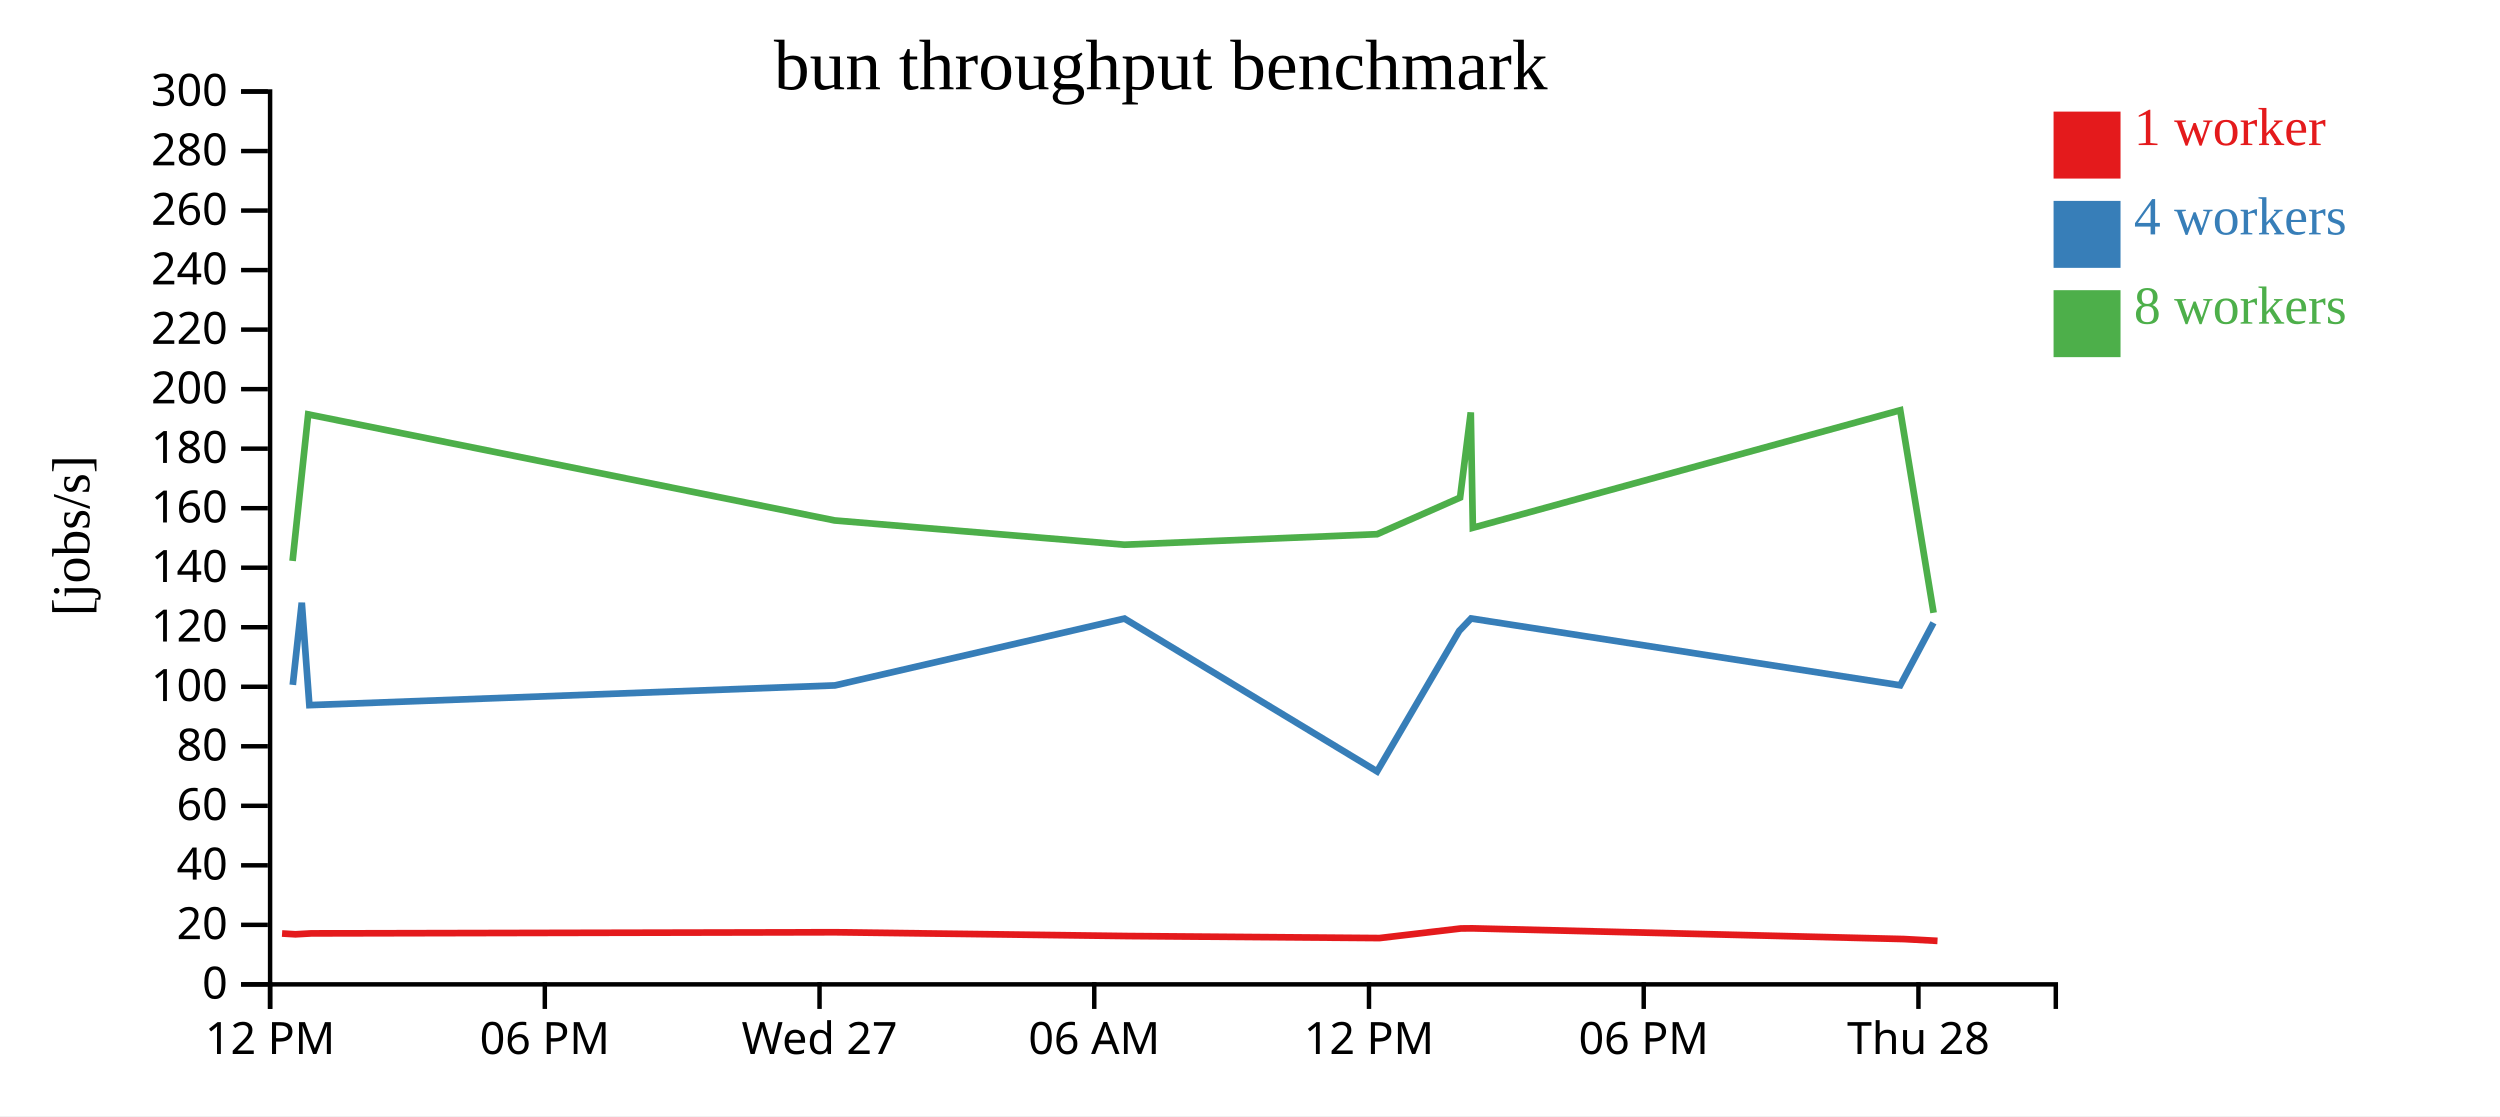
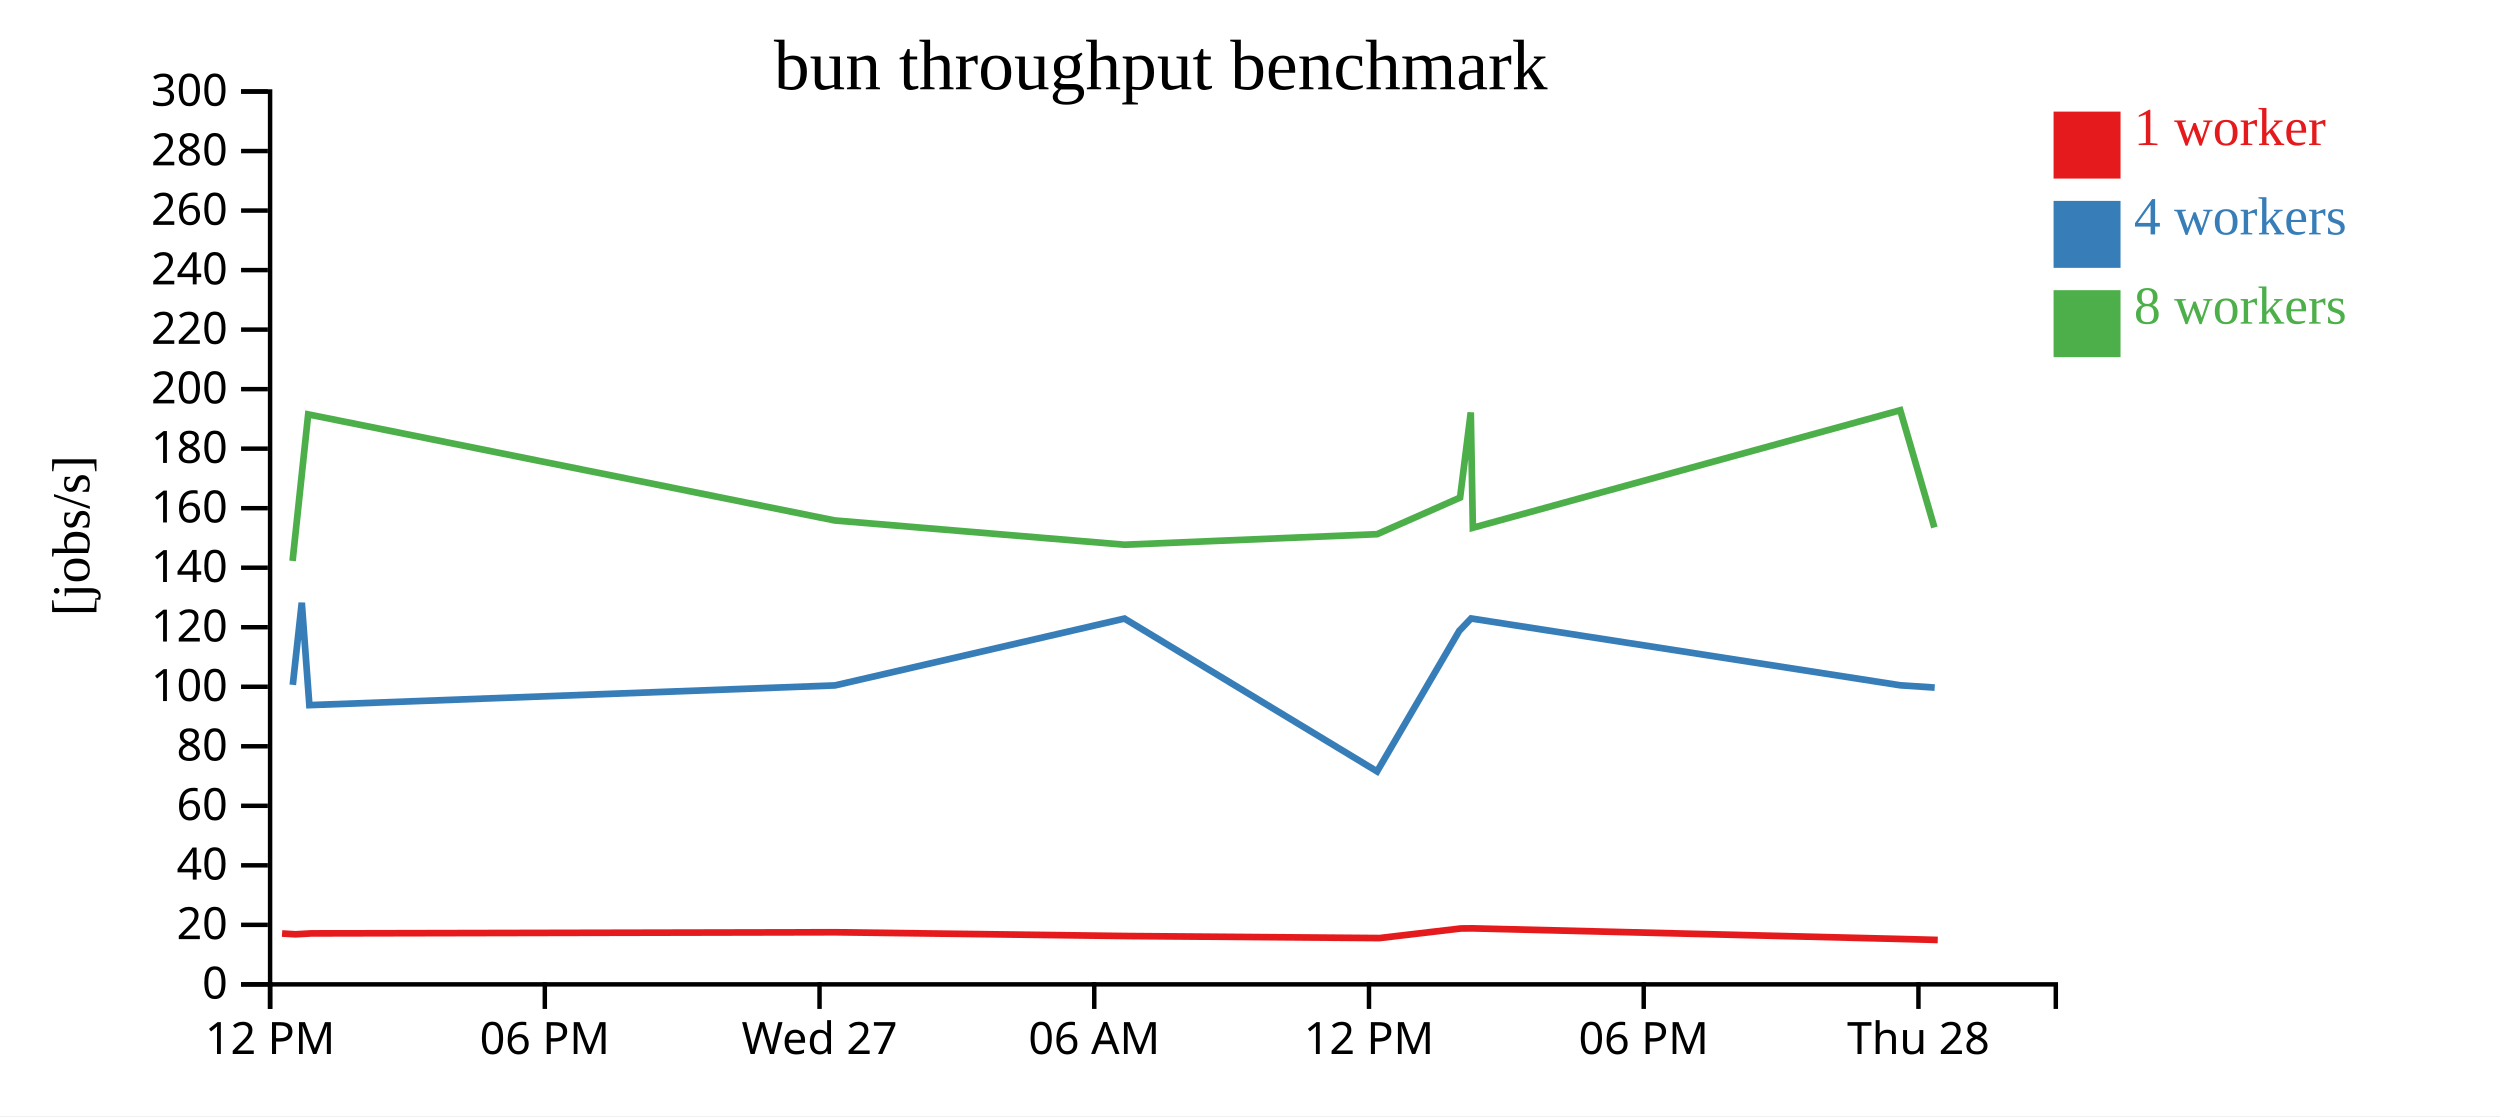
<svg xmlns="http://www.w3.org/2000/svg" width="560" height="250">
  <rect width="100%" height="100%" fill="white" />
  <g transform="translate(60,20)">
    <g transform="translate(0,200)" fill="none" font-size="10" font-family="sans-serif" text-anchor="middle">
      <path class="domain" stroke="currentColor" d="M0.5,6V0.5H400.5V6" />
      <g class="tick" opacity="1" transform="translate(0.5,0)">
        <line stroke="currentColor" y2="6" />
        <text fill="currentColor" y="9" dy="0.71em">12 PM</text>
      </g>
      <g class="tick" opacity="1" transform="translate(62.03846,0)">
        <line stroke="currentColor" y2="6" />
        <text fill="currentColor" y="9" dy="0.71em">06 PM</text>
      </g>
      <g class="tick" opacity="1" transform="translate(123.5769,0)">
        <line stroke="currentColor" y2="6" />
        <text fill="currentColor" y="9" dy="0.71em">Wed 27</text>
      </g>
      <g class="tick" opacity="1" transform="translate(185.1154,0)">
        <line stroke="currentColor" y2="6" />
        <text fill="currentColor" y="9" dy="0.71em">06 AM</text>
      </g>
      <g class="tick" opacity="1" transform="translate(246.6538,0)">
        <line stroke="currentColor" y2="6" />
        <text fill="currentColor" y="9" dy="0.71em">12 PM</text>
      </g>
      <g class="tick" opacity="1" transform="translate(308.1923,0)">
        <line stroke="currentColor" y2="6" />
        <text fill="currentColor" y="9" dy="0.71em">06 PM</text>
      </g>
      <g class="tick" opacity="1" transform="translate(369.7308,0)">
        <line stroke="currentColor" y2="6" />
        <text fill="currentColor" y="9" dy="0.71em">Thu 28</text>
      </g>
    </g>
    <g fill="none" font-size="10" font-family="sans-serif" text-anchor="end">
      <path class="domain" stroke="currentColor" d="M-6,200.5H0.5V0.5H-6" />
      <g class="tick" opacity="1" transform="translate(0,200.5)">
        <line stroke="currentColor" x2="-6" />
        <text fill="currentColor" x="-9" dy="0.32em">0</text>
      </g>
      <g class="tick" opacity="1" transform="translate(0,187.1667)">
        <line stroke="currentColor" x2="-6" />
        <text fill="currentColor" x="-9" dy="0.32em">20</text>
      </g>
      <g class="tick" opacity="1" transform="translate(0,173.8333)">
        <line stroke="currentColor" x2="-6" />
        <text fill="currentColor" x="-9" dy="0.32em">40</text>
      </g>
      <g class="tick" opacity="1" transform="translate(0,160.5)">
        <line stroke="currentColor" x2="-6" />
        <text fill="currentColor" x="-9" dy="0.32em">60</text>
      </g>
      <g class="tick" opacity="1" transform="translate(0,147.1667)">
        <line stroke="currentColor" x2="-6" />
        <text fill="currentColor" x="-9" dy="0.32em">80</text>
      </g>
      <g class="tick" opacity="1" transform="translate(0,133.8333)">
        <line stroke="currentColor" x2="-6" />
        <text fill="currentColor" x="-9" dy="0.32em">100</text>
      </g>
      <g class="tick" opacity="1" transform="translate(0,120.5)">
        <line stroke="currentColor" x2="-6" />
        <text fill="currentColor" x="-9" dy="0.32em">120</text>
      </g>
      <g class="tick" opacity="1" transform="translate(0,107.1667)">
        <line stroke="currentColor" x2="-6" />
        <text fill="currentColor" x="-9" dy="0.32em">140</text>
      </g>
      <g class="tick" opacity="1" transform="translate(0,93.83333)">
        <line stroke="currentColor" x2="-6" />
        <text fill="currentColor" x="-9" dy="0.32em">160</text>
      </g>
      <g class="tick" opacity="1" transform="translate(0,80.5)">
        <line stroke="currentColor" x2="-6" />
        <text fill="currentColor" x="-9" dy="0.32em">180</text>
      </g>
      <g class="tick" opacity="1" transform="translate(0,67.16667)">
        <line stroke="currentColor" x2="-6" />
        <text fill="currentColor" x="-9" dy="0.32em">200</text>
      </g>
      <g class="tick" opacity="1" transform="translate(0,53.83333)">
        <line stroke="currentColor" x2="-6" />
        <text fill="currentColor" x="-9" dy="0.32em">220</text>
      </g>
      <g class="tick" opacity="1" transform="translate(0,40.5)">
        <line stroke="currentColor" x2="-6" />
        <text fill="currentColor" x="-9" dy="0.32em">240</text>
      </g>
      <g class="tick" opacity="1" transform="translate(0,27.16667)">
        <line stroke="currentColor" x2="-6" />
        <text fill="currentColor" x="-9" dy="0.32em">260</text>
      </g>
      <g class="tick" opacity="1" transform="translate(0,13.83333)">
        <line stroke="currentColor" x2="-6" />
        <text fill="currentColor" x="-9" dy="0.32em">280</text>
      </g>
      <g class="tick" opacity="1" transform="translate(0,0.5)">
        <line stroke="currentColor" x2="-6" />
        <text fill="currentColor" x="-9" dy="0.32em">300</text>
      </g>
    </g>
    <text text-anchor="middle" style="font-size: 12px" transform="rotate(-90)" y="-40" x="-100">[jobs/s]</text>
    <text text-anchor="middle" style="font-size: 16px" y="0" x="200">bun throughput benchmark</text>
-     <path class="line" fill="none" stroke="#e41a1c" stroke-width="1.5" d="M3.18,189.104L6.173,189.284L9.737,189.081L127.121,188.827L192.669,189.676L249.01,190.128L267.241,187.978L269.801,187.952L366.48,190.348L374.002,190.756" />
-     <path class="line" fill="none" stroke="#377eb8" stroke-width="1.5" d="M5.585,133.413L7.599,115.009L9.299,137.95L127.032,133.533L191.876,118.56L248.468,152.799L266.874,121.309L269.514,118.54L365.649,133.506L373.096,119.504" />
-     <path class="line" fill="none" stroke="#4daf4a" stroke-width="1.5" d="M5.537,105.651L9.033,72.822L126.942,96.577L191.876,102.018L248.466,99.659L267.058,91.458L269.452,72.384L269.92,98.219L365.648,71.893L373.121,117.266" />
+     <path class="line" fill="none" stroke="#e41a1c" stroke-width="1.5" d="M3.18,189.104L6.173,189.284L9.737,189.081L127.121,188.827L192.669,189.676L249.01,190.128L267.241,187.978L269.801,187.952L366.48,190.348L374.056,190.549" />
+     <path class="line" fill="none" stroke="#377eb8" stroke-width="1.5" d="M5.585,133.413L7.599,115.009L9.299,137.95L127.032,133.533L191.876,118.56L248.468,152.799L266.874,121.309L269.514,118.54L365.649,133.506L373.37,134.02" />
+     <path class="line" fill="none" stroke="#4daf4a" stroke-width="1.5" d="M5.537,105.651L9.033,72.822L126.942,96.577L191.876,102.018L248.466,99.659L267.058,91.458L269.452,72.384L269.92,98.219L365.648,71.893L373.303,98.157" />
    <rect class="dot" x="400" y="5" width="15" height="15" style="fill: #e41a1c;" />
    <rect class="dot" x="400" y="25" width="15" height="15" style="fill: #377eb8;" />
    <rect class="dot" x="400" y="45" width="15" height="15" style="fill: #4daf4a;" />
    <text class="label" x="418" y="12.5" style="fill: #e41a1c; alignment-baseline: middle;" text-anchor="left">1 worker</text>
    <text class="label" x="418" y="32.5" style="fill: #377eb8; alignment-baseline: middle;" text-anchor="left">4 workers</text>
    <text class="label" x="418" y="52.5" style="fill: #4daf4a; alignment-baseline: middle;" text-anchor="left">8 workers</text>
  </g>
</svg>
